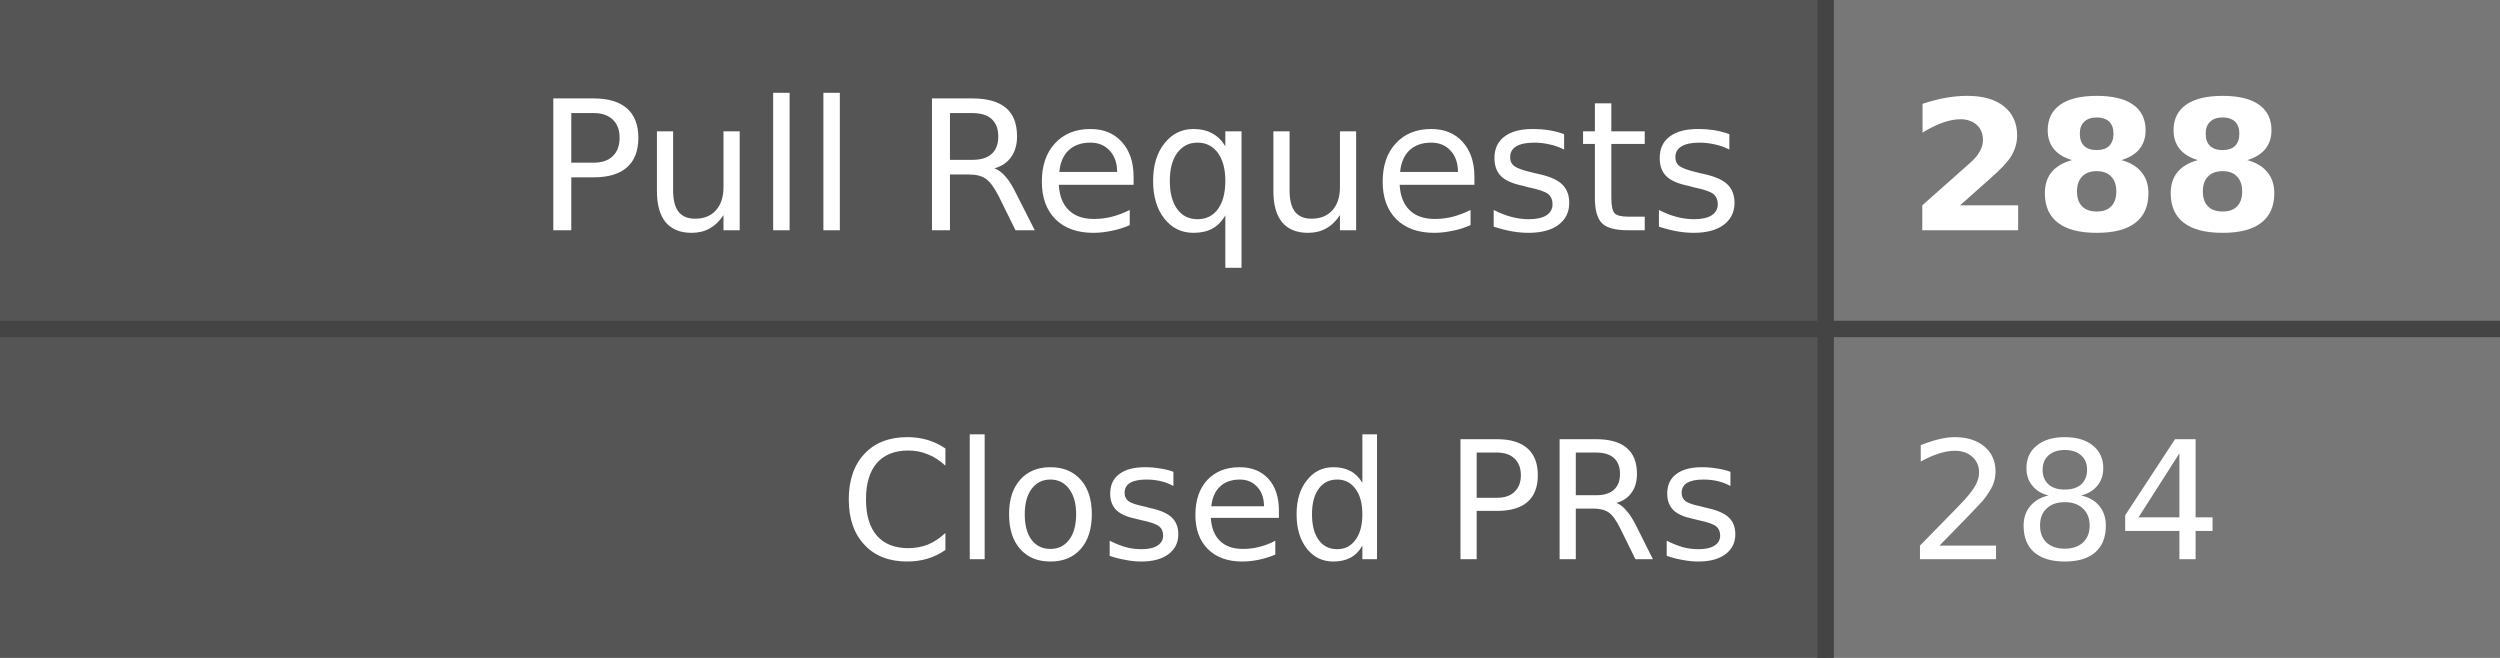
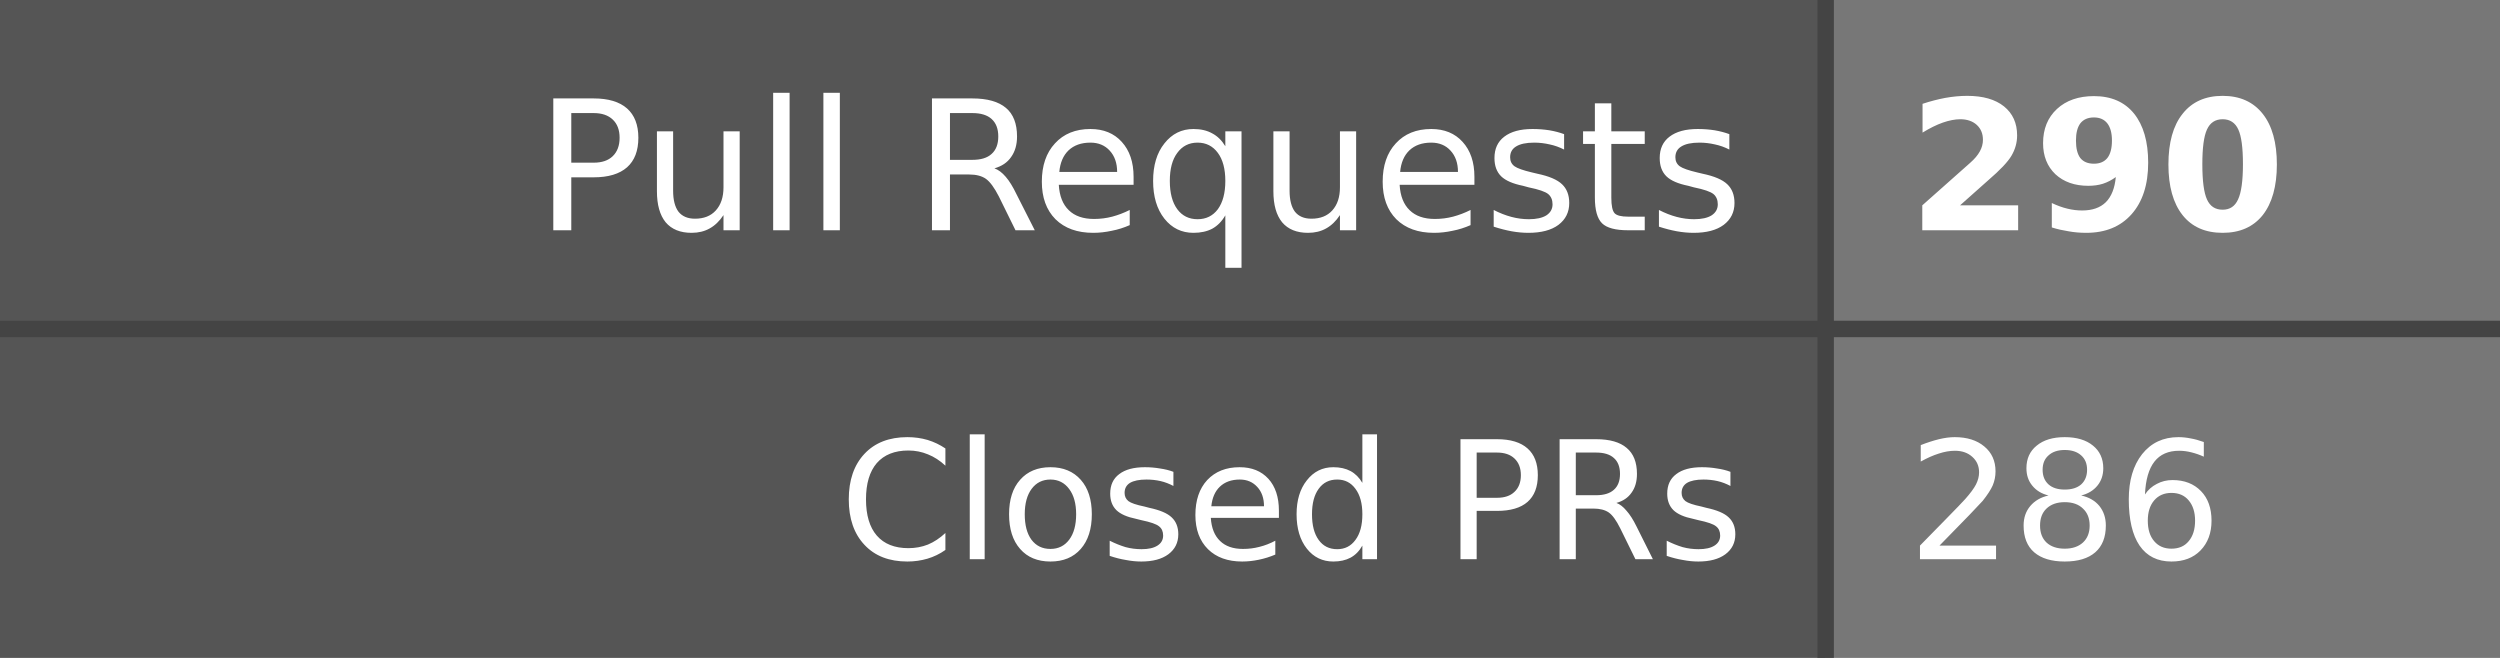
- <svg xmlns="http://www.w3.org/2000/svg" width="152" height="40" role="img" aria-label="Pull Requests: 288, Closed PRs: 284">
+ <svg xmlns="http://www.w3.org/2000/svg" width="152" height="40" role="img" aria-label="Pull Requests: 290, Closed PRs: 286">
  <style>
    .label-bg { fill: #555; }
    .value-bg { fill: #777; }
    .label-text { fill: #fff; }
    .value-text { fill: #fff; }
    .divider { stroke: #444; }
    
    @media (prefers-color-scheme: dark) {
      .label-bg { fill: #2d333b; }
      .value-bg { fill: #444c56; }
      .label-text { fill: #adbac7; }
      .value-text { fill: #cdd9e5; }
      .divider { stroke: #545d68; }
    }
    
    @media (prefers-color-scheme: light) {
      .label-bg { fill: #e1e4e8; }
      .value-bg { fill: #fafbfc; }
      .label-text { fill: #24292e; }
      .value-text { fill: #24292e; }
      .divider { stroke: #d1d5da; }
    }
  </style>
  <rect class="label-bg" width="111" height="20" x="0" y="0" />
  <rect class="value-bg" width="41" height="20" x="111" y="0" />
  <rect class="label-bg" width="111" height="20" x="0" y="20" />
  <rect class="value-bg" width="41" height="20" x="111" y="20" />
  <line class="divider" x1="0" y1="20" x2="152" y2="20" stroke-width="1" />
  <line class="divider" x1="111" y1="0" x2="111" y2="40" stroke-width="1" />
  <g font-family="Verdana,Geneva,DejaVu Sans,sans-serif" text-rendering="geometricPrecision" font-size="11">
    <text class="label-text" x="106" y="14" text-anchor="end">Pull Requests</text>
-     <text class="value-text" x="116" y="14" text-anchor="start" font-weight="bold">288</text>
+     <text class="value-text" x="116" y="14" text-anchor="start" font-weight="bold">290</text>
    <text class="label-text" x="106" y="34" text-anchor="end" font-size="10">Closed PRs</text>
-     <text class="value-text" x="116" y="34" text-anchor="start" font-size="10">284</text>
+     <text class="value-text" x="116" y="34" text-anchor="start" font-size="10">286</text>
  </g>
</svg>
